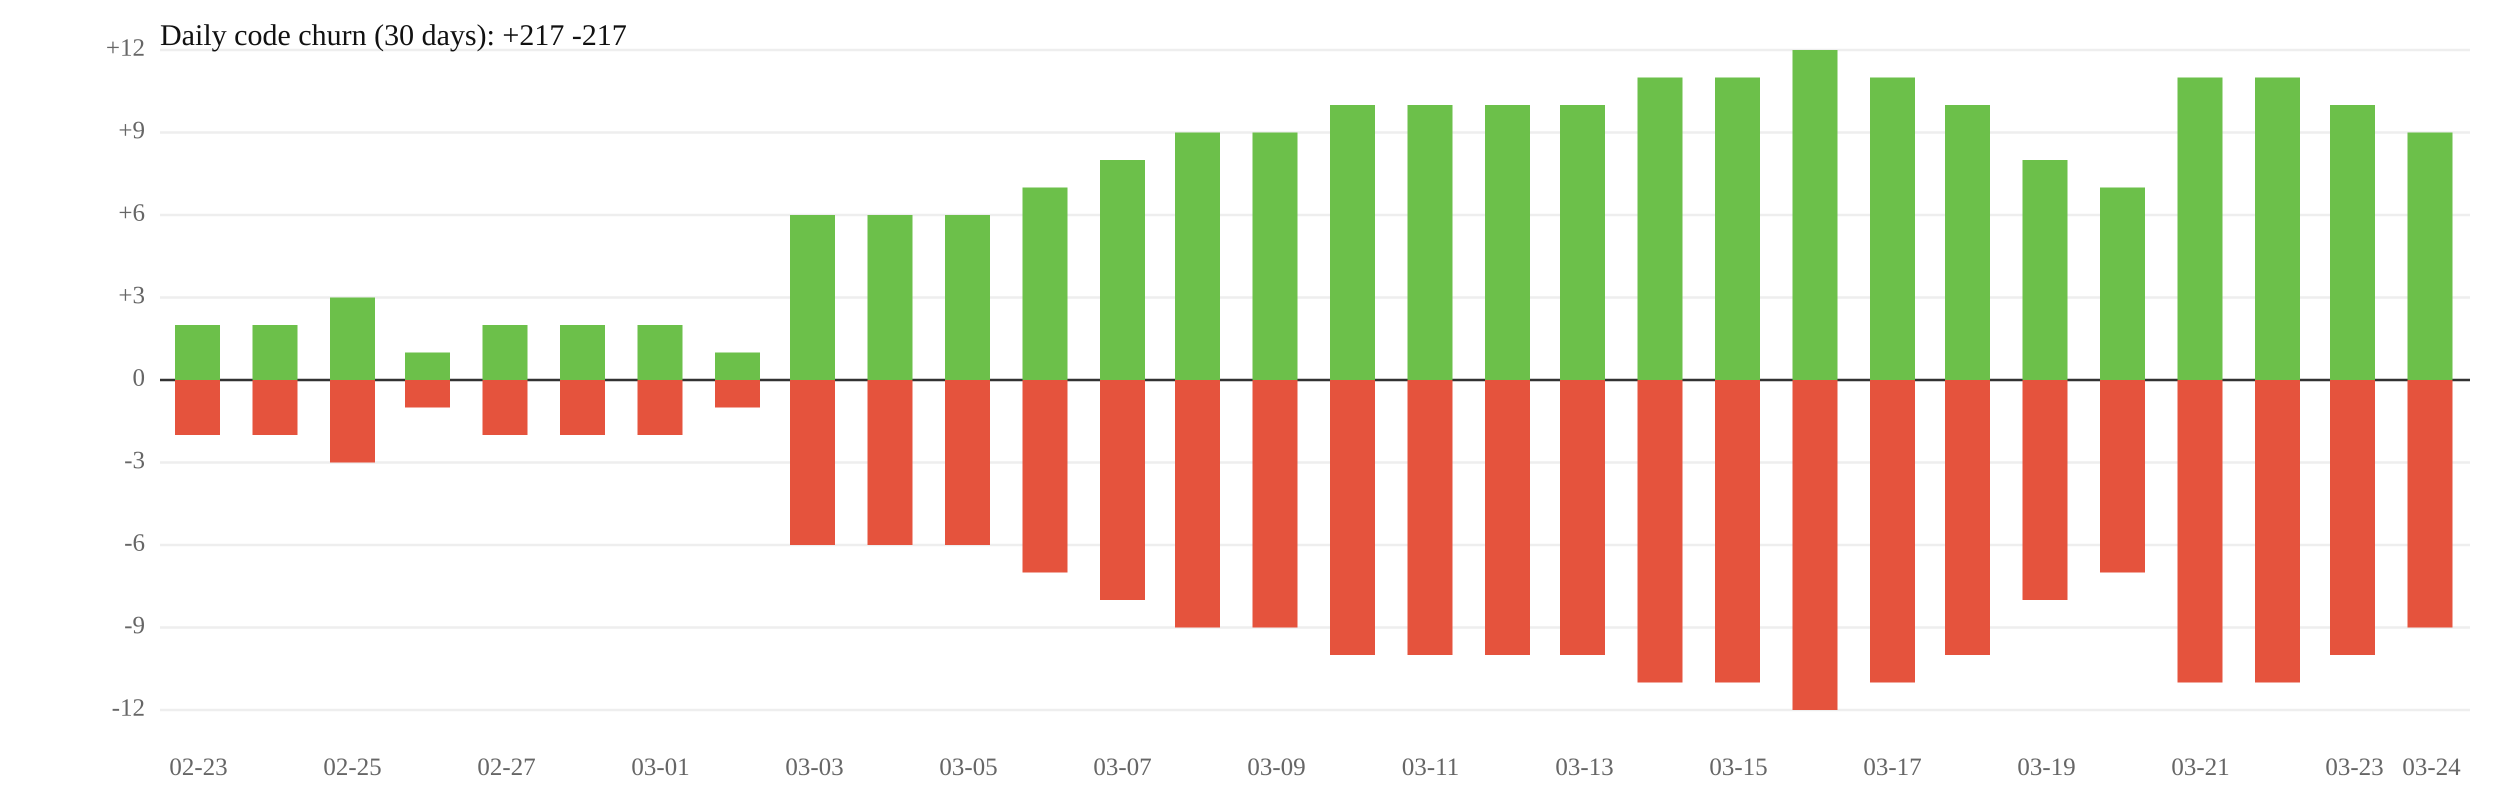
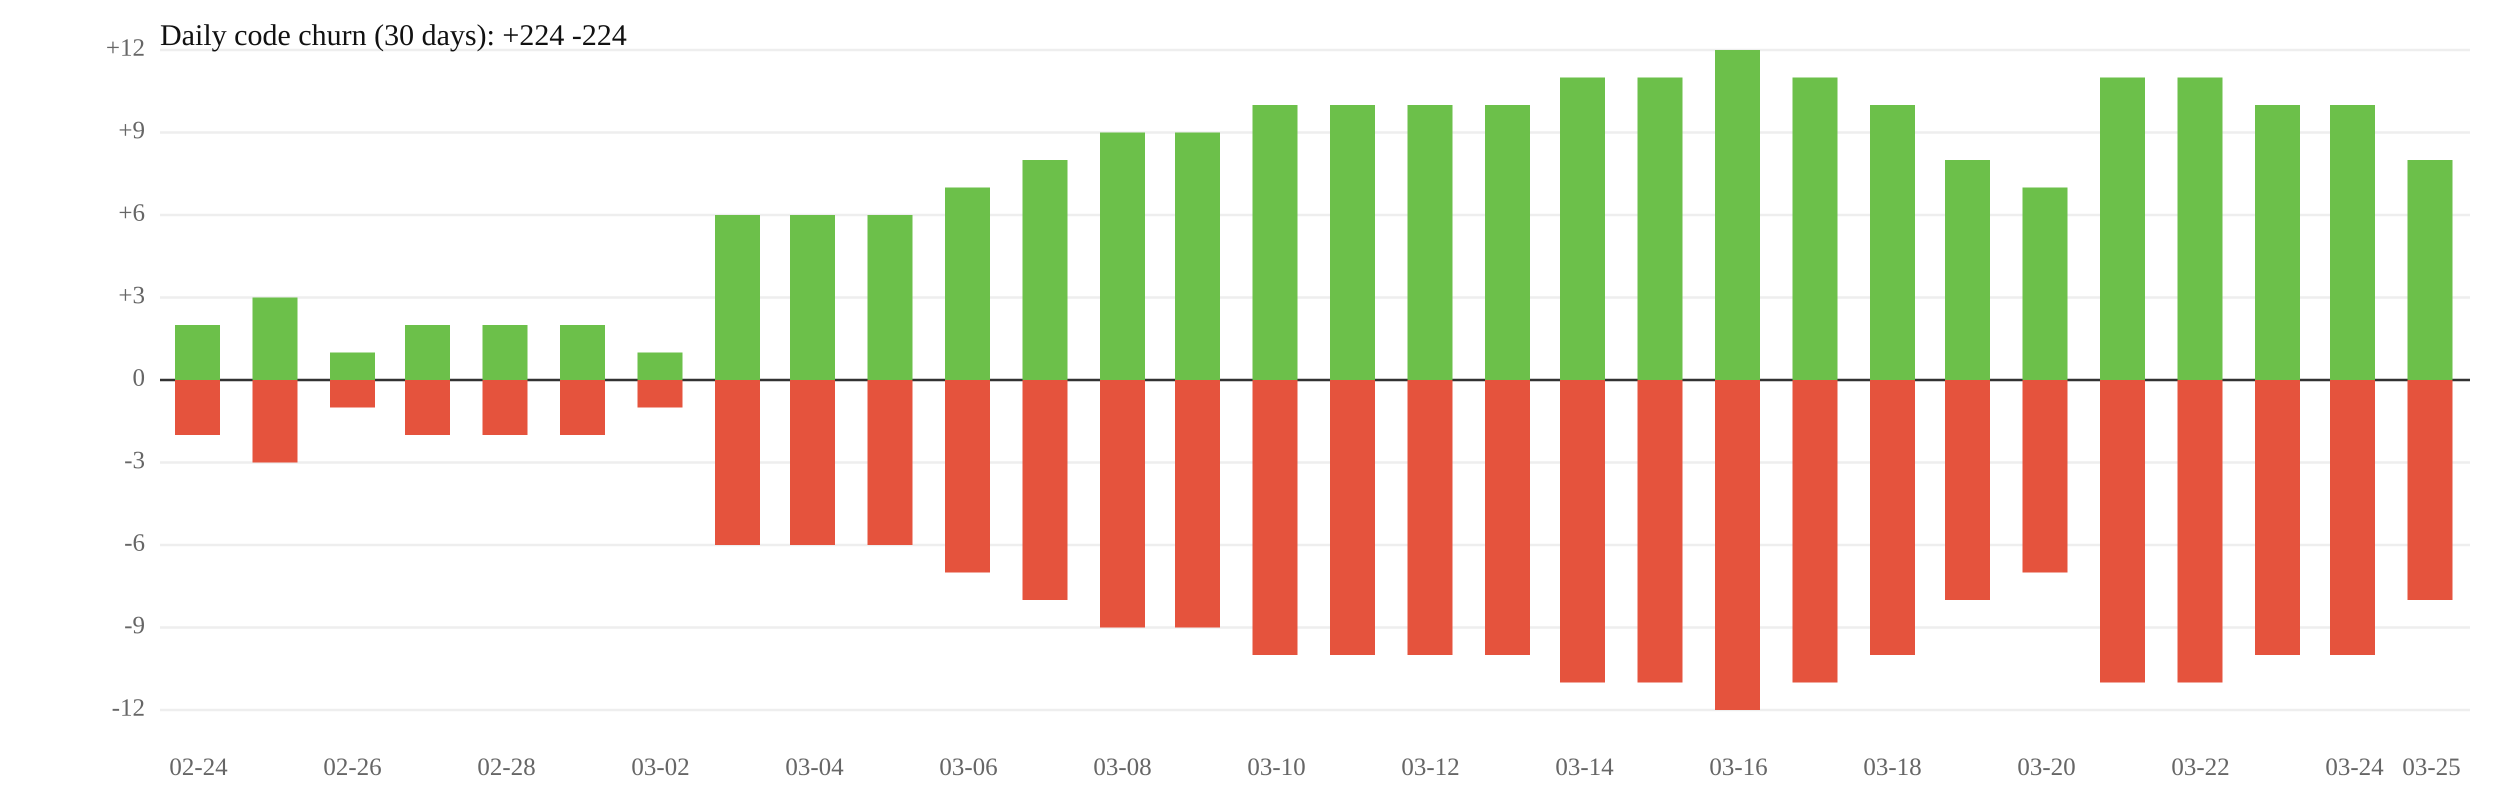
<svg xmlns="http://www.w3.org/2000/svg" width="1000" height="320" viewBox="0 0 1000 320">
  <rect width="100%" height="100%" fill="white" />
  <line x1="64" y1="119" x2="988" y2="119" stroke="#eee" />
  <line x1="64" y1="185" x2="988" y2="185" stroke="#eee" />
  <text x="58" y="119" font-size="10" text-anchor="end" dominant-baseline="middle" fill="#666">+3</text>
  <text x="58" y="185" font-size="10" text-anchor="end" dominant-baseline="middle" fill="#666">-3</text>
  <line x1="64" y1="86" x2="988" y2="86" stroke="#eee" />
  <line x1="64" y1="218" x2="988" y2="218" stroke="#eee" />
  <text x="58" y="86" font-size="10" text-anchor="end" dominant-baseline="middle" fill="#666">+6</text>
  <text x="58" y="218" font-size="10" text-anchor="end" dominant-baseline="middle" fill="#666">-6</text>
  <line x1="64" y1="53" x2="988" y2="53" stroke="#eee" />
  <line x1="64" y1="251" x2="988" y2="251" stroke="#eee" />
  <text x="58" y="53" font-size="10" text-anchor="end" dominant-baseline="middle" fill="#666">+9</text>
  <text x="58" y="251" font-size="10" text-anchor="end" dominant-baseline="middle" fill="#666">-9</text>
  <line x1="64" y1="20" x2="988" y2="20" stroke="#eee" />
  <line x1="64" y1="284" x2="988" y2="284" stroke="#eee" />
  <text x="58" y="20" font-size="10" text-anchor="end" dominant-baseline="middle" fill="#666">+12</text>
  <text x="58" y="284" font-size="10" text-anchor="end" dominant-baseline="middle" fill="#666">-12</text>
  <line x1="64" y1="152" x2="988" y2="152" stroke="#333" />
  <text x="58" y="152" font-size="10" text-anchor="end" dominant-baseline="middle" fill="#666">0</text>
  <rect x="70" y="130" width="18" height="22" fill="#6cc04a" />
  <rect x="70" y="152" width="18" height="22" fill="#e5533d" />
-   <rect x="101" y="130" width="18" height="22" fill="#6cc04a" />
-   <rect x="101" y="152" width="18" height="22" fill="#e5533d" />
-   <rect x="132" y="119" width="18" height="33" fill="#6cc04a" />
-   <rect x="132" y="152" width="18" height="33" fill="#e5533d" />
-   <rect x="162" y="141" width="18" height="11" fill="#6cc04a" />
-   <rect x="162" y="152" width="18" height="11" fill="#e5533d" />
+   <rect x="101" y="119" width="18" height="33" fill="#6cc04a" />
+   <rect x="101" y="152" width="18" height="33" fill="#e5533d" />
+   <rect x="132" y="141" width="18" height="11" fill="#6cc04a" />
+   <rect x="132" y="152" width="18" height="11" fill="#e5533d" />
+   <rect x="162" y="130" width="18" height="22" fill="#6cc04a" />
+   <rect x="162" y="152" width="18" height="22" fill="#e5533d" />
  <rect x="193" y="130" width="18" height="22" fill="#6cc04a" />
  <rect x="193" y="152" width="18" height="22" fill="#e5533d" />
  <rect x="224" y="130" width="18" height="22" fill="#6cc04a" />
  <rect x="224" y="152" width="18" height="22" fill="#e5533d" />
-   <rect x="255" y="130" width="18" height="22" fill="#6cc04a" />
-   <rect x="255" y="152" width="18" height="22" fill="#e5533d" />
-   <rect x="286" y="141" width="18" height="11" fill="#6cc04a" />
-   <rect x="286" y="152" width="18" height="11" fill="#e5533d" />
+   <rect x="255" y="141" width="18" height="11" fill="#6cc04a" />
+   <rect x="255" y="152" width="18" height="11" fill="#e5533d" />
+   <rect x="286" y="86" width="18" height="66" fill="#6cc04a" />
+   <rect x="286" y="152" width="18" height="66" fill="#e5533d" />
  <rect x="316" y="86" width="18" height="66" fill="#6cc04a" />
  <rect x="316" y="152" width="18" height="66" fill="#e5533d" />
  <rect x="347" y="86" width="18" height="66" fill="#6cc04a" />
  <rect x="347" y="152" width="18" height="66" fill="#e5533d" />
-   <rect x="378" y="86" width="18" height="66" fill="#6cc04a" />
-   <rect x="378" y="152" width="18" height="66" fill="#e5533d" />
-   <rect x="409" y="75" width="18" height="77" fill="#6cc04a" />
-   <rect x="409" y="152" width="18" height="77" fill="#e5533d" />
-   <rect x="440" y="64" width="18" height="88" fill="#6cc04a" />
-   <rect x="440" y="152" width="18" height="88" fill="#e5533d" />
+   <rect x="378" y="75" width="18" height="77" fill="#6cc04a" />
+   <rect x="378" y="152" width="18" height="77" fill="#e5533d" />
+   <rect x="409" y="64" width="18" height="88" fill="#6cc04a" />
+   <rect x="409" y="152" width="18" height="88" fill="#e5533d" />
+   <rect x="440" y="53" width="18" height="99" fill="#6cc04a" />
+   <rect x="440" y="152" width="18" height="99" fill="#e5533d" />
  <rect x="470" y="53" width="18" height="99" fill="#6cc04a" />
  <rect x="470" y="152" width="18" height="99" fill="#e5533d" />
-   <rect x="501" y="53" width="18" height="99" fill="#6cc04a" />
-   <rect x="501" y="152" width="18" height="99" fill="#e5533d" />
+   <rect x="501" y="42" width="18" height="110" fill="#6cc04a" />
+   <rect x="501" y="152" width="18" height="110" fill="#e5533d" />
  <rect x="532" y="42" width="18" height="110" fill="#6cc04a" />
  <rect x="532" y="152" width="18" height="110" fill="#e5533d" />
  <rect x="563" y="42" width="18" height="110" fill="#6cc04a" />
  <rect x="563" y="152" width="18" height="110" fill="#e5533d" />
  <rect x="594" y="42" width="18" height="110" fill="#6cc04a" />
  <rect x="594" y="152" width="18" height="110" fill="#e5533d" />
-   <rect x="624" y="42" width="18" height="110" fill="#6cc04a" />
-   <rect x="624" y="152" width="18" height="110" fill="#e5533d" />
+   <rect x="624" y="31" width="18" height="121" fill="#6cc04a" />
+   <rect x="624" y="152" width="18" height="121" fill="#e5533d" />
  <rect x="655" y="31" width="18" height="121" fill="#6cc04a" />
  <rect x="655" y="152" width="18" height="121" fill="#e5533d" />
-   <rect x="686" y="31" width="18" height="121" fill="#6cc04a" />
-   <rect x="686" y="152" width="18" height="121" fill="#e5533d" />
-   <rect x="717" y="20" width="18" height="132" fill="#6cc04a" />
-   <rect x="717" y="152" width="18" height="132" fill="#e5533d" />
-   <rect x="748" y="31" width="18" height="121" fill="#6cc04a" />
-   <rect x="748" y="152" width="18" height="121" fill="#e5533d" />
-   <rect x="778" y="42" width="18" height="110" fill="#6cc04a" />
-   <rect x="778" y="152" width="18" height="110" fill="#e5533d" />
-   <rect x="809" y="64" width="18" height="88" fill="#6cc04a" />
-   <rect x="809" y="152" width="18" height="88" fill="#e5533d" />
-   <rect x="840" y="75" width="18" height="77" fill="#6cc04a" />
-   <rect x="840" y="152" width="18" height="77" fill="#e5533d" />
+   <rect x="686" y="20" width="18" height="132" fill="#6cc04a" />
+   <rect x="686" y="152" width="18" height="132" fill="#e5533d" />
+   <rect x="717" y="31" width="18" height="121" fill="#6cc04a" />
+   <rect x="717" y="152" width="18" height="121" fill="#e5533d" />
+   <rect x="748" y="42" width="18" height="110" fill="#6cc04a" />
+   <rect x="748" y="152" width="18" height="110" fill="#e5533d" />
+   <rect x="778" y="64" width="18" height="88" fill="#6cc04a" />
+   <rect x="778" y="152" width="18" height="88" fill="#e5533d" />
+   <rect x="809" y="75" width="18" height="77" fill="#6cc04a" />
+   <rect x="809" y="152" width="18" height="77" fill="#e5533d" />
+   <rect x="840" y="31" width="18" height="121" fill="#6cc04a" />
+   <rect x="840" y="152" width="18" height="121" fill="#e5533d" />
  <rect x="871" y="31" width="18" height="121" fill="#6cc04a" />
  <rect x="871" y="152" width="18" height="121" fill="#e5533d" />
-   <rect x="902" y="31" width="18" height="121" fill="#6cc04a" />
-   <rect x="902" y="152" width="18" height="121" fill="#e5533d" />
+   <rect x="902" y="42" width="18" height="110" fill="#6cc04a" />
+   <rect x="902" y="152" width="18" height="110" fill="#e5533d" />
  <rect x="932" y="42" width="18" height="110" fill="#6cc04a" />
  <rect x="932" y="152" width="18" height="110" fill="#e5533d" />
-   <rect x="963" y="53" width="18" height="99" fill="#6cc04a" />
-   <rect x="963" y="152" width="18" height="99" fill="#e5533d" />
-   <text x="79.4" y="310" font-size="10" text-anchor="middle" fill="#666">02-23</text>
-   <text x="141.0" y="310" font-size="10" text-anchor="middle" fill="#666">02-25</text>
-   <text x="202.6" y="310" font-size="10" text-anchor="middle" fill="#666">02-27</text>
-   <text x="264.2" y="310" font-size="10" text-anchor="middle" fill="#666">03-01</text>
-   <text x="325.8" y="310" font-size="10" text-anchor="middle" fill="#666">03-03</text>
-   <text x="387.4" y="310" font-size="10" text-anchor="middle" fill="#666">03-05</text>
-   <text x="449.0" y="310" font-size="10" text-anchor="middle" fill="#666">03-07</text>
-   <text x="510.6" y="310" font-size="10" text-anchor="middle" fill="#666">03-09</text>
-   <text x="572.2" y="310" font-size="10" text-anchor="middle" fill="#666">03-11</text>
-   <text x="633.8" y="310" font-size="10" text-anchor="middle" fill="#666">03-13</text>
-   <text x="695.4" y="310" font-size="10" text-anchor="middle" fill="#666">03-15</text>
-   <text x="757.0" y="310" font-size="10" text-anchor="middle" fill="#666">03-17</text>
-   <text x="818.6" y="310" font-size="10" text-anchor="middle" fill="#666">03-19</text>
-   <text x="880.2" y="310" font-size="10" text-anchor="middle" fill="#666">03-21</text>
-   <text x="941.8" y="310" font-size="10" text-anchor="middle" fill="#666">03-23</text>
-   <text x="972.6" y="310" font-size="10" text-anchor="middle" fill="#666">03-24</text>
-   <text x="64" y="18" font-size="12" fill="#111">Daily code churn (30 days): +217  -217</text>
+   <rect x="963" y="64" width="18" height="88" fill="#6cc04a" />
+   <rect x="963" y="152" width="18" height="88" fill="#e5533d" />
+   <text x="79.4" y="310" font-size="10" text-anchor="middle" fill="#666">02-24</text>
+   <text x="141.0" y="310" font-size="10" text-anchor="middle" fill="#666">02-26</text>
+   <text x="202.6" y="310" font-size="10" text-anchor="middle" fill="#666">02-28</text>
+   <text x="264.2" y="310" font-size="10" text-anchor="middle" fill="#666">03-02</text>
+   <text x="325.8" y="310" font-size="10" text-anchor="middle" fill="#666">03-04</text>
+   <text x="387.4" y="310" font-size="10" text-anchor="middle" fill="#666">03-06</text>
+   <text x="449.0" y="310" font-size="10" text-anchor="middle" fill="#666">03-08</text>
+   <text x="510.6" y="310" font-size="10" text-anchor="middle" fill="#666">03-10</text>
+   <text x="572.2" y="310" font-size="10" text-anchor="middle" fill="#666">03-12</text>
+   <text x="633.8" y="310" font-size="10" text-anchor="middle" fill="#666">03-14</text>
+   <text x="695.4" y="310" font-size="10" text-anchor="middle" fill="#666">03-16</text>
+   <text x="757.0" y="310" font-size="10" text-anchor="middle" fill="#666">03-18</text>
+   <text x="818.6" y="310" font-size="10" text-anchor="middle" fill="#666">03-20</text>
+   <text x="880.2" y="310" font-size="10" text-anchor="middle" fill="#666">03-22</text>
+   <text x="941.8" y="310" font-size="10" text-anchor="middle" fill="#666">03-24</text>
+   <text x="972.6" y="310" font-size="10" text-anchor="middle" fill="#666">03-25</text>
+   <text x="64" y="18" font-size="12" fill="#111">Daily code churn (30 days): +224  -224</text>
</svg>
